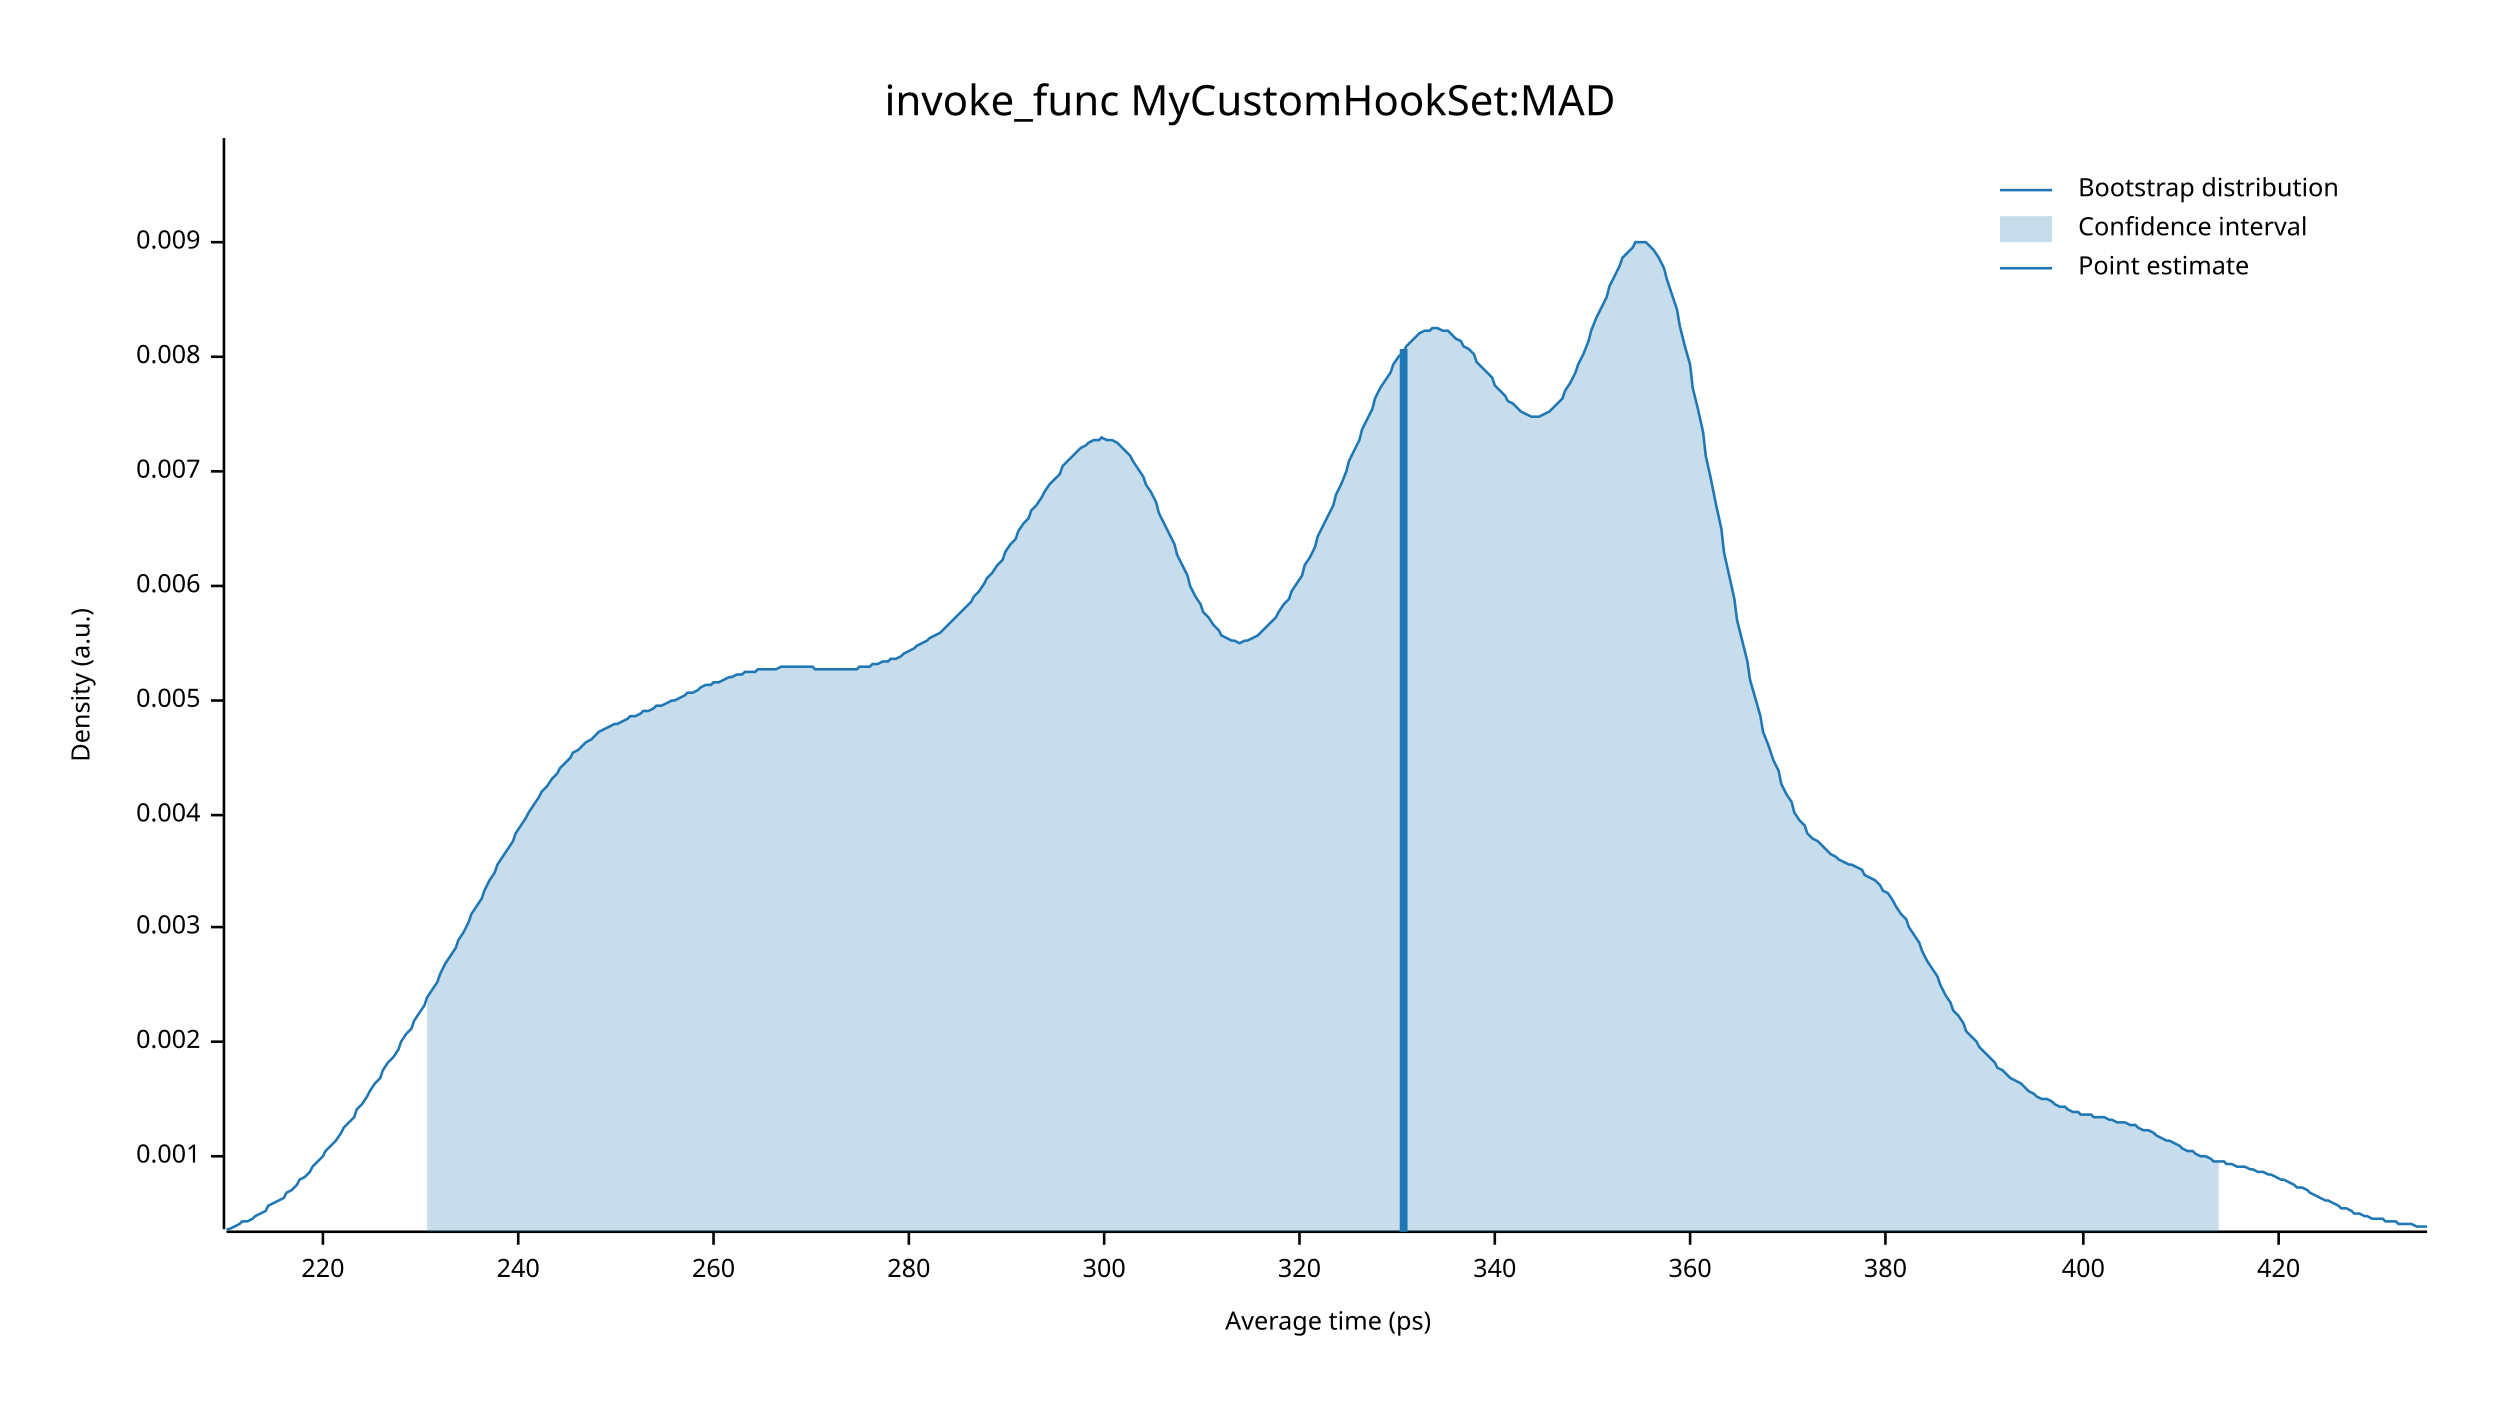
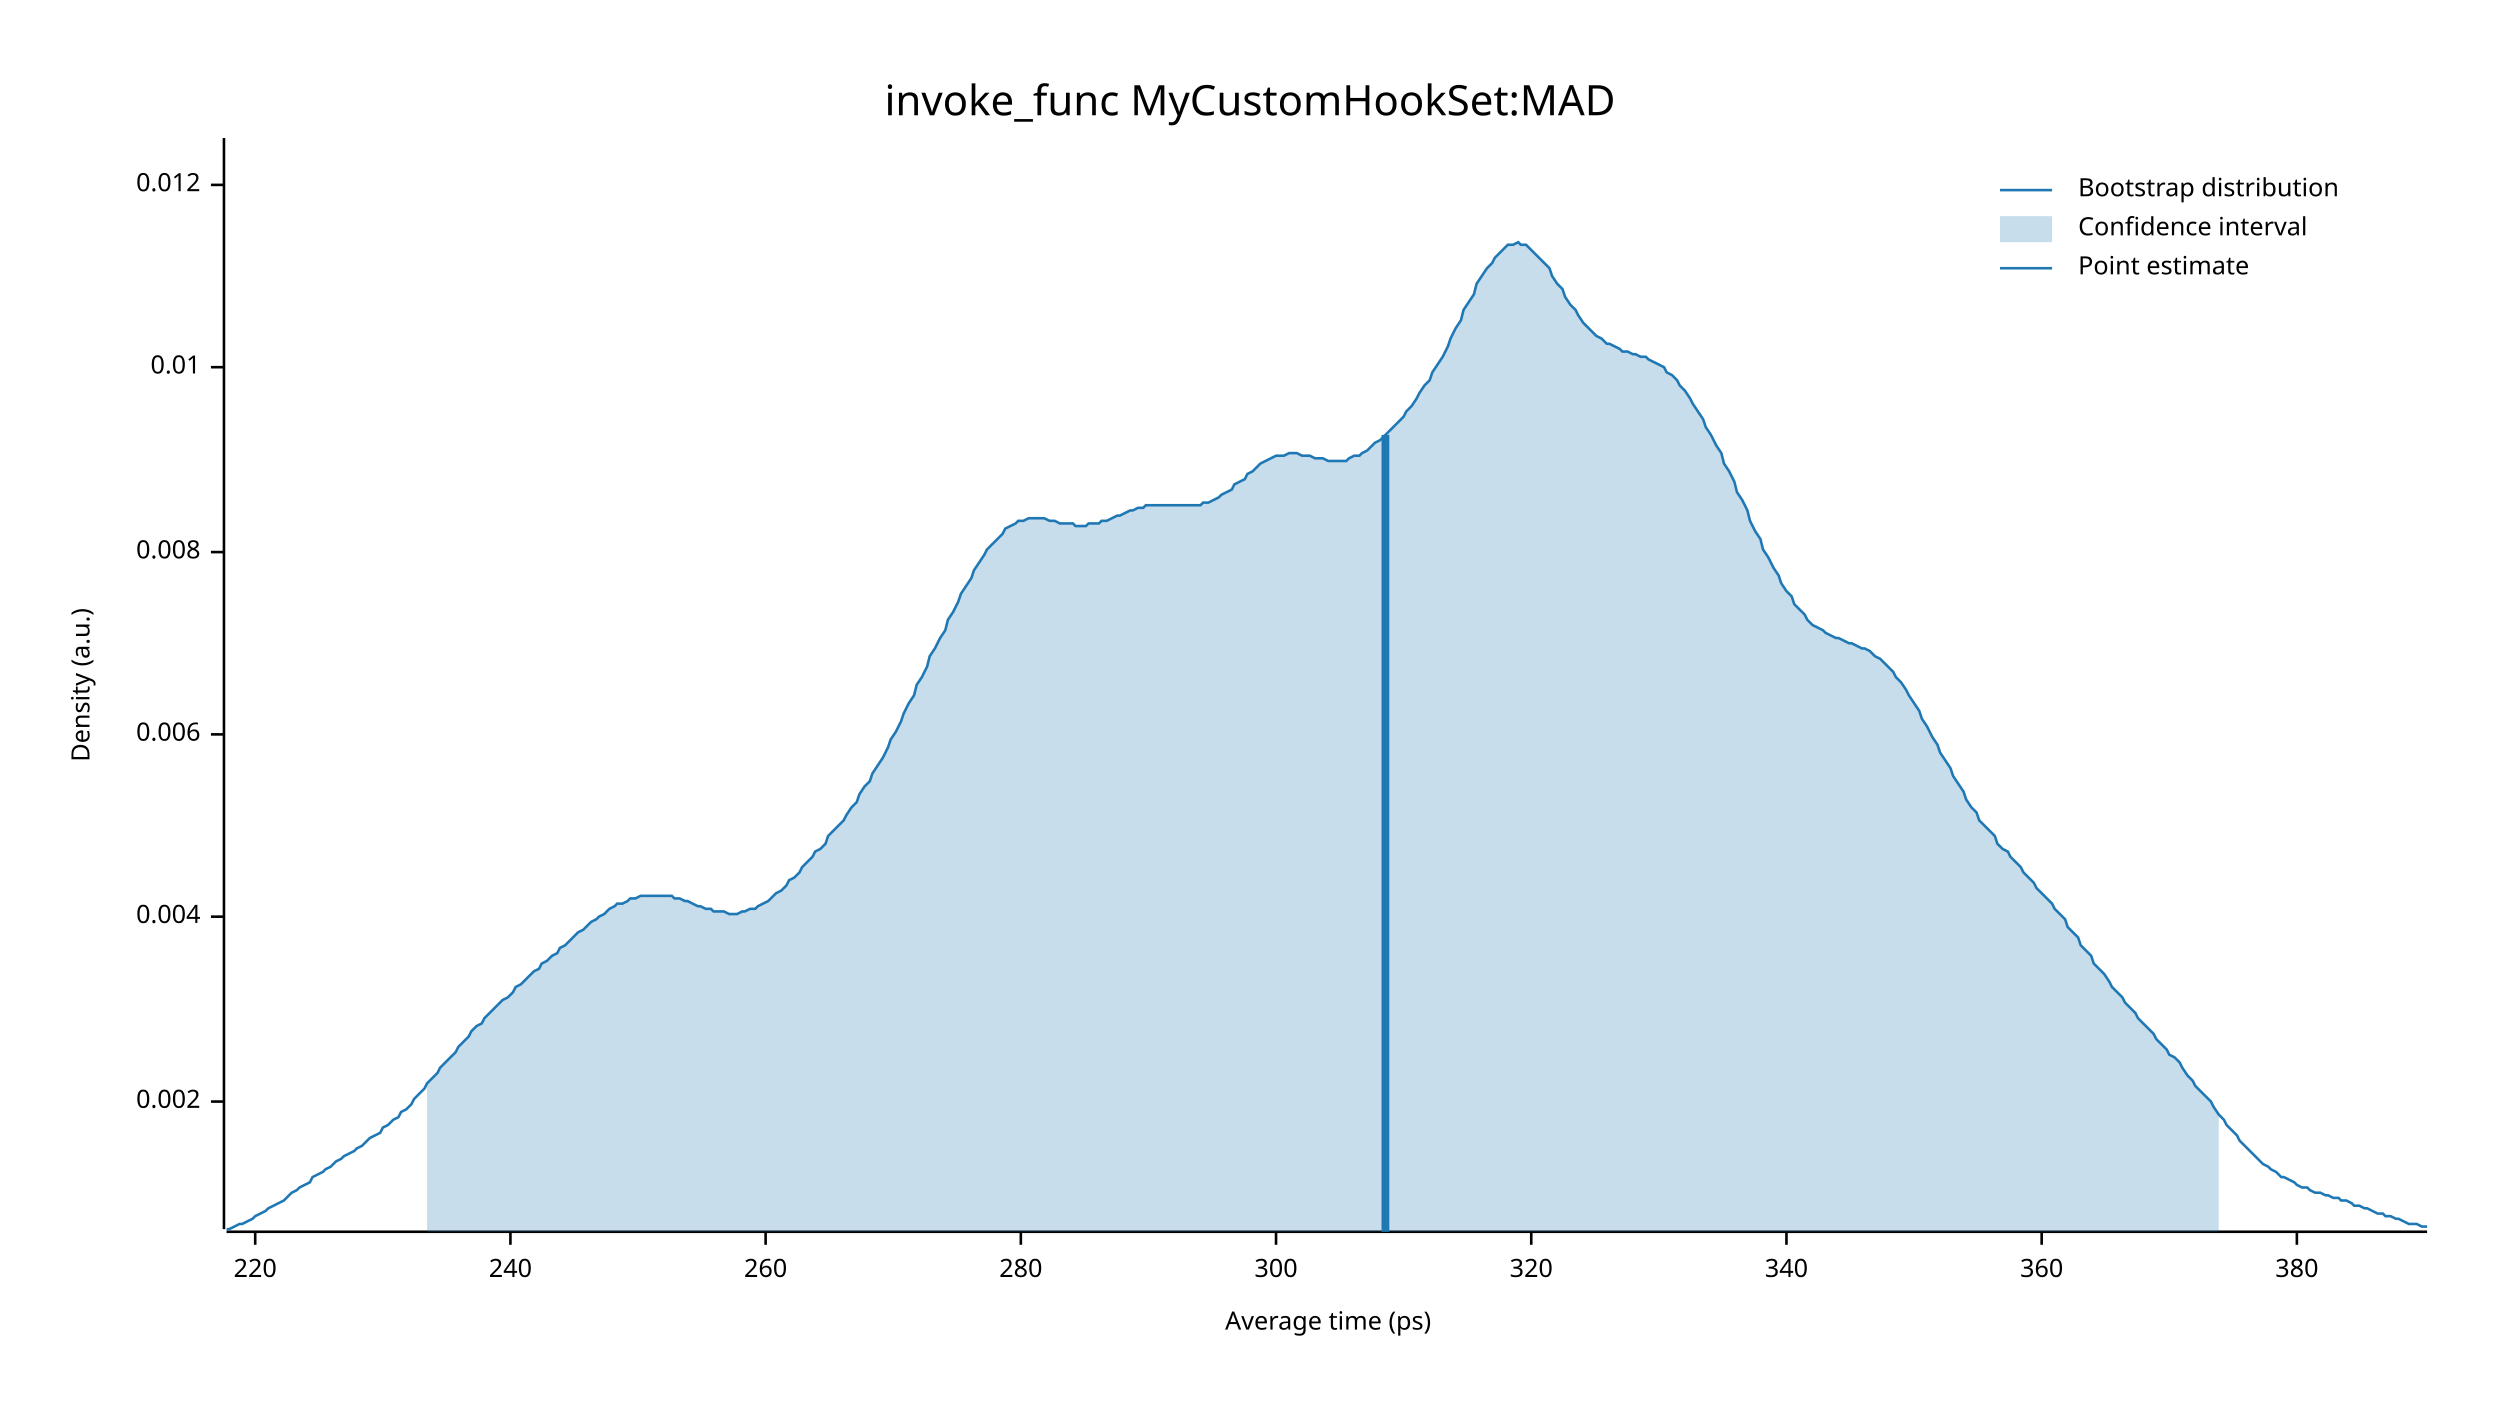
<svg xmlns="http://www.w3.org/2000/svg" width="960" height="540" viewBox="0 0 960 540">
  <text x="480" y="32" dy="0.76em" text-anchor="middle" font-family="sans-serif" font-size="16.129" opacity="1" fill="#000000">
invoke_func MyCustomHookSet:MAD
</text>
  <text x="27" y="263" dy="0.76em" text-anchor="middle" font-family="sans-serif" font-size="9.677" opacity="1" fill="#000000" transform="rotate(270, 27, 263)">
Density (a.u.)
</text>
  <text x="510" y="513" dy="-0.5ex" text-anchor="middle" font-family="sans-serif" font-size="9.677" opacity="1" fill="#000000">
Average time (ps)
</text>
  <polyline fill="none" opacity="1" stroke="#000000" stroke-width="1" points="86,53 86,472 " />
-   <text x="77" y="444" dy="0.5ex" text-anchor="end" font-family="sans-serif" font-size="9.677" opacity="1" fill="#000000">
- 0.001
- </text>
-   <polyline fill="none" opacity="1" stroke="#000000" stroke-width="1" points="81,444 86,444 " />
-   <text x="77" y="400" dy="0.5ex" text-anchor="end" font-family="sans-serif" font-size="9.677" opacity="1" fill="#000000">
+   <text x="77" y="423" dy="0.5ex" text-anchor="end" font-family="sans-serif" font-size="9.677" opacity="1" fill="#000000">
0.002
</text>
-   <polyline fill="none" opacity="1" stroke="#000000" stroke-width="1" points="81,400 86,400 " />
-   <text x="77" y="356" dy="0.5ex" text-anchor="end" font-family="sans-serif" font-size="9.677" opacity="1" fill="#000000">
- 0.003
- </text>
-   <polyline fill="none" opacity="1" stroke="#000000" stroke-width="1" points="81,356 86,356 " />
-   <text x="77" y="313" dy="0.5ex" text-anchor="end" font-family="sans-serif" font-size="9.677" opacity="1" fill="#000000">
+   <polyline fill="none" opacity="1" stroke="#000000" stroke-width="1" points="81,423 86,423 " />
+   <text x="77" y="352" dy="0.5ex" text-anchor="end" font-family="sans-serif" font-size="9.677" opacity="1" fill="#000000">
0.004
</text>
-   <polyline fill="none" opacity="1" stroke="#000000" stroke-width="1" points="81,313 86,313 " />
-   <text x="77" y="269" dy="0.5ex" text-anchor="end" font-family="sans-serif" font-size="9.677" opacity="1" fill="#000000">
- 0.005
- </text>
-   <polyline fill="none" opacity="1" stroke="#000000" stroke-width="1" points="81,269 86,269 " />
-   <text x="77" y="225" dy="0.5ex" text-anchor="end" font-family="sans-serif" font-size="9.677" opacity="1" fill="#000000">
+   <polyline fill="none" opacity="1" stroke="#000000" stroke-width="1" points="81,352 86,352 " />
+   <text x="77" y="282" dy="0.5ex" text-anchor="end" font-family="sans-serif" font-size="9.677" opacity="1" fill="#000000">
0.006
</text>
-   <polyline fill="none" opacity="1" stroke="#000000" stroke-width="1" points="81,225 86,225 " />
-   <text x="77" y="181" dy="0.5ex" text-anchor="end" font-family="sans-serif" font-size="9.677" opacity="1" fill="#000000">
- 0.007
- </text>
-   <polyline fill="none" opacity="1" stroke="#000000" stroke-width="1" points="81,181 86,181 " />
-   <text x="77" y="137" dy="0.5ex" text-anchor="end" font-family="sans-serif" font-size="9.677" opacity="1" fill="#000000">
+   <polyline fill="none" opacity="1" stroke="#000000" stroke-width="1" points="81,282 86,282 " />
+   <text x="77" y="212" dy="0.5ex" text-anchor="end" font-family="sans-serif" font-size="9.677" opacity="1" fill="#000000">
0.008
</text>
-   <polyline fill="none" opacity="1" stroke="#000000" stroke-width="1" points="81,137 86,137 " />
-   <text x="77" y="93" dy="0.5ex" text-anchor="end" font-family="sans-serif" font-size="9.677" opacity="1" fill="#000000">
- 0.009
+   <polyline fill="none" opacity="1" stroke="#000000" stroke-width="1" points="81,212 86,212 " />
+   <text x="77" y="141" dy="0.5ex" text-anchor="end" font-family="sans-serif" font-size="9.677" opacity="1" fill="#000000">
+ 0.01
</text>
-   <polyline fill="none" opacity="1" stroke="#000000" stroke-width="1" points="81,93 86,93 " />
+   <polyline fill="none" opacity="1" stroke="#000000" stroke-width="1" points="81,141 86,141 " />
+   <text x="77" y="71" dy="0.5ex" text-anchor="end" font-family="sans-serif" font-size="9.677" opacity="1" fill="#000000">
+ 0.012
+ </text>
+   <polyline fill="none" opacity="1" stroke="#000000" stroke-width="1" points="81,71 86,71 " />
  <polyline fill="none" opacity="1" stroke="#000000" stroke-width="1" points="87,473 932,473 " />
-   <text x="124" y="483" dy="0.76em" text-anchor="middle" font-family="sans-serif" font-size="9.677" opacity="1" fill="#000000">
+   <text x="98" y="483" dy="0.76em" text-anchor="middle" font-family="sans-serif" font-size="9.677" opacity="1" fill="#000000">
220
</text>
-   <polyline fill="none" opacity="1" stroke="#000000" stroke-width="1" points="124,473 124,478 " />
-   <text x="199" y="483" dy="0.76em" text-anchor="middle" font-family="sans-serif" font-size="9.677" opacity="1" fill="#000000">
+   <polyline fill="none" opacity="1" stroke="#000000" stroke-width="1" points="98,473 98,478 " />
+   <text x="196" y="483" dy="0.76em" text-anchor="middle" font-family="sans-serif" font-size="9.677" opacity="1" fill="#000000">
240
</text>
-   <polyline fill="none" opacity="1" stroke="#000000" stroke-width="1" points="199,473 199,478 " />
-   <text x="274" y="483" dy="0.76em" text-anchor="middle" font-family="sans-serif" font-size="9.677" opacity="1" fill="#000000">
+   <polyline fill="none" opacity="1" stroke="#000000" stroke-width="1" points="196,473 196,478 " />
+   <text x="294" y="483" dy="0.76em" text-anchor="middle" font-family="sans-serif" font-size="9.677" opacity="1" fill="#000000">
260
</text>
-   <polyline fill="none" opacity="1" stroke="#000000" stroke-width="1" points="274,473 274,478 " />
-   <text x="349" y="483" dy="0.76em" text-anchor="middle" font-family="sans-serif" font-size="9.677" opacity="1" fill="#000000">
+   <polyline fill="none" opacity="1" stroke="#000000" stroke-width="1" points="294,473 294,478 " />
+   <text x="392" y="483" dy="0.76em" text-anchor="middle" font-family="sans-serif" font-size="9.677" opacity="1" fill="#000000">
280
</text>
-   <polyline fill="none" opacity="1" stroke="#000000" stroke-width="1" points="349,473 349,478 " />
-   <text x="424" y="483" dy="0.76em" text-anchor="middle" font-family="sans-serif" font-size="9.677" opacity="1" fill="#000000">
+   <polyline fill="none" opacity="1" stroke="#000000" stroke-width="1" points="392,473 392,478 " />
+   <text x="490" y="483" dy="0.76em" text-anchor="middle" font-family="sans-serif" font-size="9.677" opacity="1" fill="#000000">
300
</text>
-   <polyline fill="none" opacity="1" stroke="#000000" stroke-width="1" points="424,473 424,478 " />
-   <text x="499" y="483" dy="0.76em" text-anchor="middle" font-family="sans-serif" font-size="9.677" opacity="1" fill="#000000">
+   <polyline fill="none" opacity="1" stroke="#000000" stroke-width="1" points="490,473 490,478 " />
+   <text x="588" y="483" dy="0.76em" text-anchor="middle" font-family="sans-serif" font-size="9.677" opacity="1" fill="#000000">
320
</text>
-   <polyline fill="none" opacity="1" stroke="#000000" stroke-width="1" points="499,473 499,478 " />
-   <text x="574" y="483" dy="0.76em" text-anchor="middle" font-family="sans-serif" font-size="9.677" opacity="1" fill="#000000">
+   <polyline fill="none" opacity="1" stroke="#000000" stroke-width="1" points="588,473 588,478 " />
+   <text x="686" y="483" dy="0.76em" text-anchor="middle" font-family="sans-serif" font-size="9.677" opacity="1" fill="#000000">
340
</text>
-   <polyline fill="none" opacity="1" stroke="#000000" stroke-width="1" points="574,473 574,478 " />
-   <text x="649" y="483" dy="0.76em" text-anchor="middle" font-family="sans-serif" font-size="9.677" opacity="1" fill="#000000">
+   <polyline fill="none" opacity="1" stroke="#000000" stroke-width="1" points="686,473 686,478 " />
+   <text x="784" y="483" dy="0.76em" text-anchor="middle" font-family="sans-serif" font-size="9.677" opacity="1" fill="#000000">
360
</text>
-   <polyline fill="none" opacity="1" stroke="#000000" stroke-width="1" points="649,473 649,478 " />
-   <text x="724" y="483" dy="0.76em" text-anchor="middle" font-family="sans-serif" font-size="9.677" opacity="1" fill="#000000">
+   <polyline fill="none" opacity="1" stroke="#000000" stroke-width="1" points="784,473 784,478 " />
+   <text x="882" y="483" dy="0.76em" text-anchor="middle" font-family="sans-serif" font-size="9.677" opacity="1" fill="#000000">
380
</text>
-   <polyline fill="none" opacity="1" stroke="#000000" stroke-width="1" points="724,473 724,478 " />
-   <text x="800" y="483" dy="0.76em" text-anchor="middle" font-family="sans-serif" font-size="9.677" opacity="1" fill="#000000">
- 400
- </text>
-   <polyline fill="none" opacity="1" stroke="#000000" stroke-width="1" points="800,473 800,478 " />
-   <text x="875" y="483" dy="0.76em" text-anchor="middle" font-family="sans-serif" font-size="9.677" opacity="1" fill="#000000">
- 420
- </text>
-   <polyline fill="none" opacity="1" stroke="#000000" stroke-width="1" points="875,473 875,478 " />
-   <polyline fill="none" opacity="1" stroke="#1F78B4" stroke-width="1" points="87,472 88,472 90,471 92,470 93,469 95,469 97,468 98,467 100,466 102,465 103,463 105,462 107,461 109,460 110,458 112,457 114,455 115,453 117,452 119,450 120,448 122,446 124,444 125,442 127,440 129,438 131,435 132,433 134,431 136,429 137,426 139,424 141,421 142,419 144,416 146,414 147,411 149,408 151,406 153,403 154,400 156,397 158,395 159,392 161,389 163,386 164,383 166,380 168,377 169,374 171,370 173,367 175,364 176,361 178,358 180,354 181,351 183,348 185,345 186,342 188,338 190,335 191,332 193,329 195,326 197,323 198,320 200,317 202,314 203,312 205,309 207,306 208,304 210,302 212,299 214,297 215,295 217,293 219,291 220,289 222,288 224,286 225,285 227,284 229,282 230,281 232,280 234,279 236,278 237,278 239,277 241,276 242,275 244,275 246,274 247,273 249,273 251,272 252,271 254,271 256,270 258,269 259,269 261,268 263,267 264,266 266,266 268,265 269,264 271,263 273,263 274,262 276,262 278,261 280,260 281,260 283,259 285,259 286,258 288,258 290,258 291,257 293,257 295,257 296,257 298,257 300,256 302,256 303,256 305,256 307,256 308,256 310,256 312,256 313,257 315,257 317,257 318,257 320,257 322,257 324,257 325,257 327,257 329,257 330,256 332,256 334,256 335,255 337,255 339,254 341,254 342,253 344,253 346,252 347,251 349,250 351,249 352,248 354,247 356,246 357,245 359,244 361,243 363,241 364,240 366,238 368,236 369,235 371,233 373,231 374,229 376,227 378,224 379,222 381,220 383,217 385,215 386,212 388,209 390,207 391,204 393,201 395,199 396,196 398,194 400,191 401,189 403,186 405,184 407,182 408,179 410,177 412,175 413,174 415,172 417,171 418,170 420,169 422,169 423,168 425,169 427,169 429,170 430,171 432,173 434,175 435,177 437,180 439,183 440,186 442,189 444,193 445,197 447,201 449,205 451,209 452,213 454,217 456,221 457,225 459,229 461,232 462,235 464,237 466,240 468,242 469,244 471,245 473,246 474,246 476,247 478,246 479,246 481,245 483,244 484,243 486,241 488,239 490,237 491,235 493,232 495,230 496,227 498,224 500,221 501,217 503,214 505,210 506,206 508,202 510,198 512,194 513,190 515,186 517,181 518,177 520,173 522,169 523,165 525,161 527,157 528,153 530,149 532,146 534,143 535,140 537,137 539,135 540,133 542,131 544,129 545,128 547,127 549,127 550,126 552,126 554,127 556,127 557,128 559,130 561,131 562,133 564,134 566,136 567,139 569,141 571,143 573,145 574,148 576,150 578,152 579,154 581,155 583,157 584,158 586,159 588,160 589,160 591,160 593,159 595,158 596,157 598,155 600,153 601,150 603,147 605,143 606,140 608,136 610,131 611,127 613,122 615,118 617,114 618,110 620,106 622,102 623,99 625,97 627,95 628,93 630,93 632,93 633,94 635,96 637,99 639,103 640,107 642,113 644,119 645,125 647,133 649,140 650,149 652,157 654,166 655,175 657,184 659,194 661,203 662,212 664,221 666,230 667,238 669,246 671,254 672,261 674,268 676,275 677,281 679,286 681,292 683,296 684,301 686,305 688,308 689,312 691,315 693,317 694,320 696,322 698,323 700,325 701,326 703,328 705,329 706,330 708,331 710,332 711,332 713,333 715,334 716,336 718,337 720,338 722,340 723,342 725,343 727,346 728,348 730,351 732,353 733,356 735,359 737,362 738,365 740,369 742,372 744,375 745,378 747,382 749,385 750,388 752,390 754,393 755,396 757,398 759,400 760,402 762,404 764,406 766,408 767,410 769,411 771,413 772,414 774,415 776,416 777,417 779,419 781,420 782,421 784,422 786,422 788,423 789,424 791,425 793,425 794,426 796,427 798,427 799,428 801,428 803,428 804,429 806,429 808,429 810,430 811,430 813,431 815,431 816,431 818,432 820,432 821,433 823,434 825,434 827,435 828,436 830,437 832,438 833,438 835,439 837,440 838,441 840,442 842,442 843,443 845,444 847,444 849,445 850,446 852,446 854,446 855,447 857,447 859,448 860,448 862,448 864,449 865,449 867,450 869,450 871,451 872,451 874,452 876,453 877,453 879,454 881,455 882,456 884,456 886,457 887,458 889,459 891,460 893,461 894,461 896,462 898,463 899,464 901,464 903,465 904,466 906,466 908,467 909,467 911,468 913,468 915,468 916,469 918,469 920,469 921,470 923,470 925,470 926,470 928,471 930,471 932,471 " />
-   <polygon opacity="0.25" fill="#1F78B4" points="164,383 166,380 168,377 169,374 171,370 173,367 175,364 176,361 178,358 180,354 181,351 183,348 185,345 186,342 188,338 190,335 191,332 193,329 195,326 197,323 198,320 200,317 202,314 203,312 205,309 207,306 208,304 210,302 212,299 214,297 215,295 217,293 219,291 220,289 222,288 224,286 225,285 227,284 229,282 230,281 232,280 234,279 236,278 237,278 239,277 241,276 242,275 244,275 246,274 247,273 249,273 251,272 252,271 254,271 256,270 258,269 259,269 261,268 263,267 264,266 266,266 268,265 269,264 271,263 273,263 274,262 276,262 278,261 280,260 281,260 283,259 285,259 286,258 288,258 290,258 291,257 293,257 295,257 296,257 298,257 300,256 302,256 303,256 305,256 307,256 308,256 310,256 312,256 313,257 315,257 317,257 318,257 320,257 322,257 324,257 325,257 327,257 329,257 330,256 332,256 334,256 335,255 337,255 339,254 341,254 342,253 344,253 346,252 347,251 349,250 351,249 352,248 354,247 356,246 357,245 359,244 361,243 363,241 364,240 366,238 368,236 369,235 371,233 373,231 374,229 376,227 378,224 379,222 381,220 383,217 385,215 386,212 388,209 390,207 391,204 393,201 395,199 396,196 398,194 400,191 401,189 403,186 405,184 407,182 408,179 410,177 412,175 413,174 415,172 417,171 418,170 420,169 422,169 423,168 425,169 427,169 429,170 430,171 432,173 434,175 435,177 437,180 439,183 440,186 442,189 444,193 445,197 447,201 449,205 451,209 452,213 454,217 456,221 457,225 459,229 461,232 462,235 464,237 466,240 468,242 469,244 471,245 473,246 474,246 476,247 478,246 479,246 481,245 483,244 484,243 486,241 488,239 490,237 491,235 493,232 495,230 496,227 498,224 500,221 501,217 503,214 505,210 506,206 508,202 510,198 512,194 513,190 515,186 517,181 518,177 520,173 522,169 523,165 525,161 527,157 528,153 530,149 532,146 534,143 535,140 537,137 539,135 540,133 542,131 544,129 545,128 547,127 549,127 550,126 552,126 554,127 556,127 557,128 559,130 561,131 562,133 564,134 566,136 567,139 569,141 571,143 573,145 574,148 576,150 578,152 579,154 581,155 583,157 584,158 586,159 588,160 589,160 591,160 593,159 595,158 596,157 598,155 600,153 601,150 603,147 605,143 606,140 608,136 610,131 611,127 613,122 615,118 617,114 618,110 620,106 622,102 623,99 625,97 627,95 628,93 630,93 632,93 633,94 635,96 637,99 639,103 640,107 642,113 644,119 645,125 647,133 649,140 650,149 652,157 654,166 655,175 657,184 659,194 661,203 662,212 664,221 666,230 667,238 669,246 671,254 672,261 674,268 676,275 677,281 679,286 681,292 683,296 684,301 686,305 688,308 689,312 691,315 693,317 694,320 696,322 698,323 700,325 701,326 703,328 705,329 706,330 708,331 710,332 711,332 713,333 715,334 716,336 718,337 720,338 722,340 723,342 725,343 727,346 728,348 730,351 732,353 733,356 735,359 737,362 738,365 740,369 742,372 744,375 745,378 747,382 749,385 750,388 752,390 754,393 755,396 757,398 759,400 760,402 762,404 764,406 766,408 767,410 769,411 771,413 772,414 774,415 776,416 777,417 779,419 781,420 782,421 784,422 786,422 788,423 789,424 791,425 793,425 794,426 796,427 798,427 799,428 801,428 803,428 804,429 806,429 808,429 810,430 811,430 813,431 815,431 816,431 818,432 820,432 821,433 823,434 825,434 827,435 828,436 830,437 832,438 833,438 835,439 837,440 838,441 840,442 842,442 843,443 845,444 847,444 849,445 850,446 852,446 852,473 164,473 " />
-   <polyline fill="none" opacity="1" stroke="#1F78B4" stroke-width="3" points="539,473 539,134 " />
+   <polyline fill="none" opacity="1" stroke="#000000" stroke-width="1" points="882,473 882,478 " />
+   <polyline fill="none" opacity="1" stroke="#1F78B4" stroke-width="1" points="87,472 88,472 90,471 92,470 93,470 95,469 97,468 98,467 100,466 102,465 103,464 105,463 107,462 109,461 110,460 112,458 114,457 115,456 117,455 119,454 120,452 122,451 124,450 125,449 127,448 129,446 131,445 132,444 134,443 136,442 137,441 139,440 141,438 142,437 144,436 146,435 147,433 149,432 151,430 153,429 154,427 156,426 158,424 159,422 161,420 163,418 164,416 166,414 168,412 169,410 171,408 173,406 175,404 176,402 178,400 180,398 181,396 183,394 185,393 186,391 188,389 190,387 191,386 193,384 195,383 197,381 198,379 200,378 202,376 203,375 205,373 207,372 208,370 210,369 212,367 214,366 215,364 217,363 219,361 220,360 222,358 224,357 225,356 227,354 229,353 230,352 232,351 234,349 236,348 237,347 239,347 241,346 242,345 244,345 246,344 247,344 249,344 251,344 252,344 254,344 256,344 258,344 259,345 261,345 263,346 264,346 266,347 268,348 269,348 271,349 273,349 274,350 276,350 278,350 280,351 281,351 283,351 285,350 286,350 288,349 290,349 291,348 293,347 295,346 296,345 298,343 300,342 302,340 303,338 305,337 307,335 308,333 310,331 312,329 313,327 315,326 317,324 318,321 320,319 322,317 324,315 325,313 327,310 329,308 330,305 332,302 334,300 335,297 337,294 339,291 341,287 342,284 344,281 346,277 347,274 349,270 351,267 352,263 354,260 356,256 357,252 359,249 361,245 363,242 364,238 366,235 368,231 369,228 371,225 373,222 374,219 376,216 378,213 379,211 381,209 383,207 385,205 386,203 388,202 390,201 391,200 393,200 395,199 396,199 398,199 400,199 401,199 403,200 405,200 407,201 408,201 410,201 412,201 413,202 415,202 417,202 418,201 420,201 422,201 423,200 425,200 427,199 429,198 430,198 432,197 434,196 435,196 437,195 439,195 440,194 442,194 444,194 445,194 447,194 449,194 451,194 452,194 454,194 456,194 457,194 459,194 461,194 462,193 464,193 466,192 468,191 469,190 471,189 473,188 474,186 476,185 478,184 479,182 481,181 483,179 484,178 486,177 488,176 490,175 491,175 493,175 495,174 496,174 498,174 500,175 501,175 503,175 505,176 506,176 508,176 510,177 512,177 513,177 515,177 517,177 518,176 520,175 522,175 523,174 525,173 527,171 528,170 530,169 532,167 534,165 535,164 537,162 539,160 540,158 542,156 544,153 545,151 547,148 549,146 550,143 552,140 554,137 556,133 557,130 559,126 561,123 562,119 564,116 566,113 567,109 569,106 571,103 573,101 574,99 576,97 578,95 579,94 581,94 583,93 584,94 586,94 588,96 589,97 591,99 593,101 595,103 596,106 598,109 600,111 601,114 603,117 605,119 606,121 608,124 610,126 611,127 613,129 615,130 617,132 618,132 620,133 622,134 623,135 625,135 627,136 628,136 630,137 632,137 633,138 635,139 637,140 639,141 640,143 642,144 644,146 645,148 647,150 649,153 650,155 652,158 654,161 655,164 657,167 659,171 661,174 662,178 664,181 666,185 667,189 669,192 671,196 672,200 674,204 676,207 677,211 679,214 681,218 683,221 684,224 686,227 688,229 689,232 691,234 693,236 694,238 696,240 698,241 700,242 701,243 703,244 705,245 706,245 708,246 710,247 711,247 713,248 715,249 716,249 718,250 720,252 722,253 723,254 725,256 727,258 728,260 730,262 732,265 733,267 735,270 737,273 738,276 740,279 742,283 744,286 745,289 747,292 749,295 750,298 752,301 754,304 755,307 757,310 759,312 760,315 762,317 764,319 766,321 767,324 769,326 771,327 772,329 774,331 776,333 777,335 779,337 781,339 782,341 784,343 786,345 788,347 789,349 791,351 793,353 794,356 796,358 798,360 799,363 801,365 803,367 804,370 806,372 808,374 810,377 811,379 813,381 815,383 816,385 818,387 820,389 821,391 823,393 825,395 827,397 828,399 830,401 832,403 833,405 835,406 837,408 838,410 840,413 842,415 843,417 845,419 847,421 849,423 850,425 852,428 854,430 855,432 857,434 859,436 860,438 862,440 864,442 865,443 867,445 869,447 871,448 872,449 874,450 876,452 877,452 879,453 881,454 882,455 884,456 886,456 887,457 889,458 891,458 893,459 894,459 896,460 898,460 899,461 901,461 903,462 904,463 906,463 908,464 909,464 911,465 913,466 915,466 916,467 918,467 920,468 921,468 923,469 925,470 926,470 928,470 930,471 932,471 " />
+   <polygon opacity="0.25" fill="#1F78B4" points="164,416 166,414 168,412 169,410 171,408 173,406 175,404 176,402 178,400 180,398 181,396 183,394 185,393 186,391 188,389 190,387 191,386 193,384 195,383 197,381 198,379 200,378 202,376 203,375 205,373 207,372 208,370 210,369 212,367 214,366 215,364 217,363 219,361 220,360 222,358 224,357 225,356 227,354 229,353 230,352 232,351 234,349 236,348 237,347 239,347 241,346 242,345 244,345 246,344 247,344 249,344 251,344 252,344 254,344 256,344 258,344 259,345 261,345 263,346 264,346 266,347 268,348 269,348 271,349 273,349 274,350 276,350 278,350 280,351 281,351 283,351 285,350 286,350 288,349 290,349 291,348 293,347 295,346 296,345 298,343 300,342 302,340 303,338 305,337 307,335 308,333 310,331 312,329 313,327 315,326 317,324 318,321 320,319 322,317 324,315 325,313 327,310 329,308 330,305 332,302 334,300 335,297 337,294 339,291 341,287 342,284 344,281 346,277 347,274 349,270 351,267 352,263 354,260 356,256 357,252 359,249 361,245 363,242 364,238 366,235 368,231 369,228 371,225 373,222 374,219 376,216 378,213 379,211 381,209 383,207 385,205 386,203 388,202 390,201 391,200 393,200 395,199 396,199 398,199 400,199 401,199 403,200 405,200 407,201 408,201 410,201 412,201 413,202 415,202 417,202 418,201 420,201 422,201 423,200 425,200 427,199 429,198 430,198 432,197 434,196 435,196 437,195 439,195 440,194 442,194 444,194 445,194 447,194 449,194 451,194 452,194 454,194 456,194 457,194 459,194 461,194 462,193 464,193 466,192 468,191 469,190 471,189 473,188 474,186 476,185 478,184 479,182 481,181 483,179 484,178 486,177 488,176 490,175 491,175 493,175 495,174 496,174 498,174 500,175 501,175 503,175 505,176 506,176 508,176 510,177 512,177 513,177 515,177 517,177 518,176 520,175 522,175 523,174 525,173 527,171 528,170 530,169 532,167 534,165 535,164 537,162 539,160 540,158 542,156 544,153 545,151 547,148 549,146 550,143 552,140 554,137 556,133 557,130 559,126 561,123 562,119 564,116 566,113 567,109 569,106 571,103 573,101 574,99 576,97 578,95 579,94 581,94 583,93 584,94 586,94 588,96 589,97 591,99 593,101 595,103 596,106 598,109 600,111 601,114 603,117 605,119 606,121 608,124 610,126 611,127 613,129 615,130 617,132 618,132 620,133 622,134 623,135 625,135 627,136 628,136 630,137 632,137 633,138 635,139 637,140 639,141 640,143 642,144 644,146 645,148 647,150 649,153 650,155 652,158 654,161 655,164 657,167 659,171 661,174 662,178 664,181 666,185 667,189 669,192 671,196 672,200 674,204 676,207 677,211 679,214 681,218 683,221 684,224 686,227 688,229 689,232 691,234 693,236 694,238 696,240 698,241 700,242 701,243 703,244 705,245 706,245 708,246 710,247 711,247 713,248 715,249 716,249 718,250 720,252 722,253 723,254 725,256 727,258 728,260 730,262 732,265 733,267 735,270 737,273 738,276 740,279 742,283 744,286 745,289 747,292 749,295 750,298 752,301 754,304 755,307 757,310 759,312 760,315 762,317 764,319 766,321 767,324 769,326 771,327 772,329 774,331 776,333 777,335 779,337 781,339 782,341 784,343 786,345 788,347 789,349 791,351 793,353 794,356 796,358 798,360 799,363 801,365 803,367 804,370 806,372 808,374 810,377 811,379 813,381 815,383 816,385 818,387 820,389 821,391 823,393 825,395 827,397 828,399 830,401 832,403 833,405 835,406 837,408 838,410 840,413 842,415 843,417 845,419 847,421 849,423 850,425 852,428 852,473 164,473 " />
+   <polyline fill="none" opacity="1" stroke="#1F78B4" stroke-width="3" points="532,473 532,167 " />
  <text x="798" y="68" dy="0.76em" text-anchor="start" font-family="sans-serif" font-size="9.677" opacity="1" fill="#000000">
Bootstrap distribution
</text>
  <text x="798" y="83" dy="0.76em" text-anchor="start" font-family="sans-serif" font-size="9.677" opacity="1" fill="#000000">
Confidence interval
</text>
  <text x="798" y="98" dy="0.76em" text-anchor="start" font-family="sans-serif" font-size="9.677" opacity="1" fill="#000000">
Point estimate
</text>
  <polyline fill="none" opacity="1" stroke="#1F78B4" stroke-width="1" points="768,73 788,73 " />
  <rect x="768" y="83" width="20" height="10" opacity="0.25" fill="#1F78B4" stroke="none" />
  <polyline fill="none" opacity="1" stroke="#1F78B4" stroke-width="1" points="768,103 788,103 " />
</svg>
